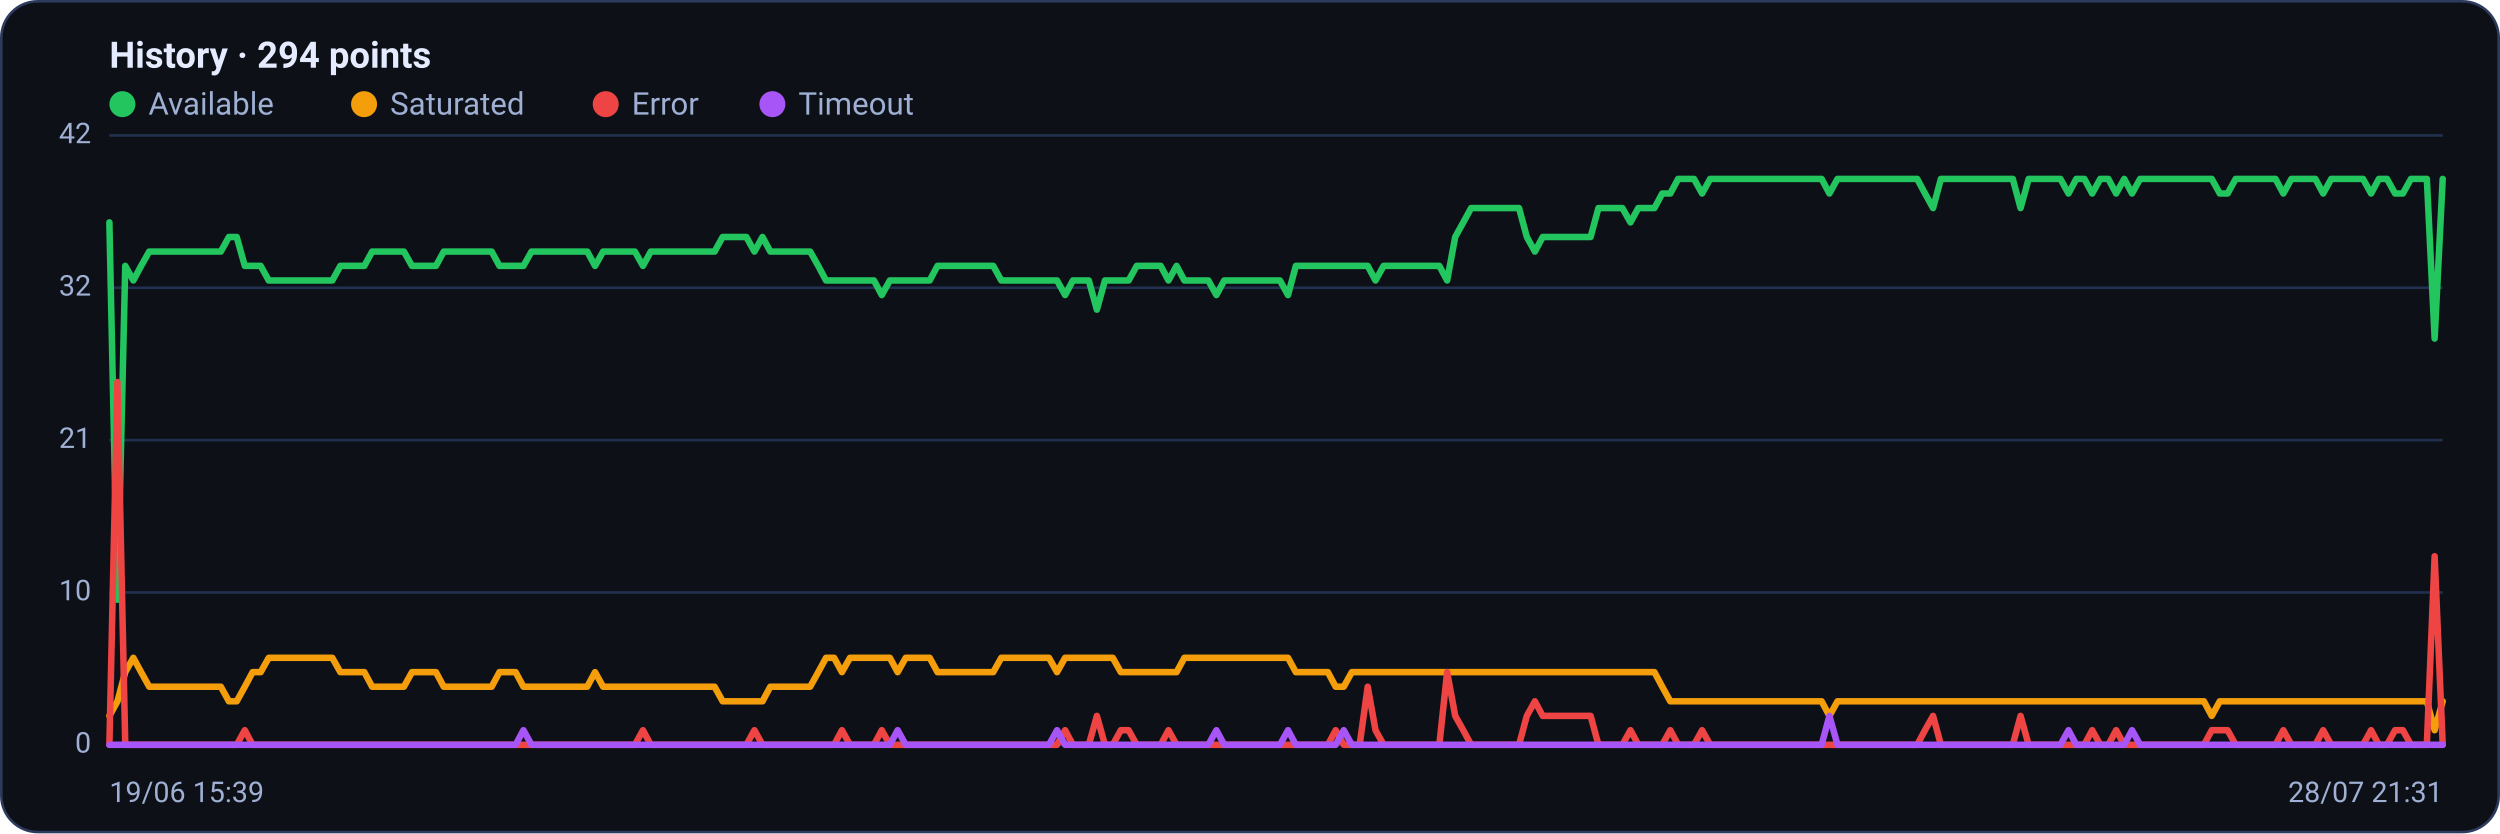
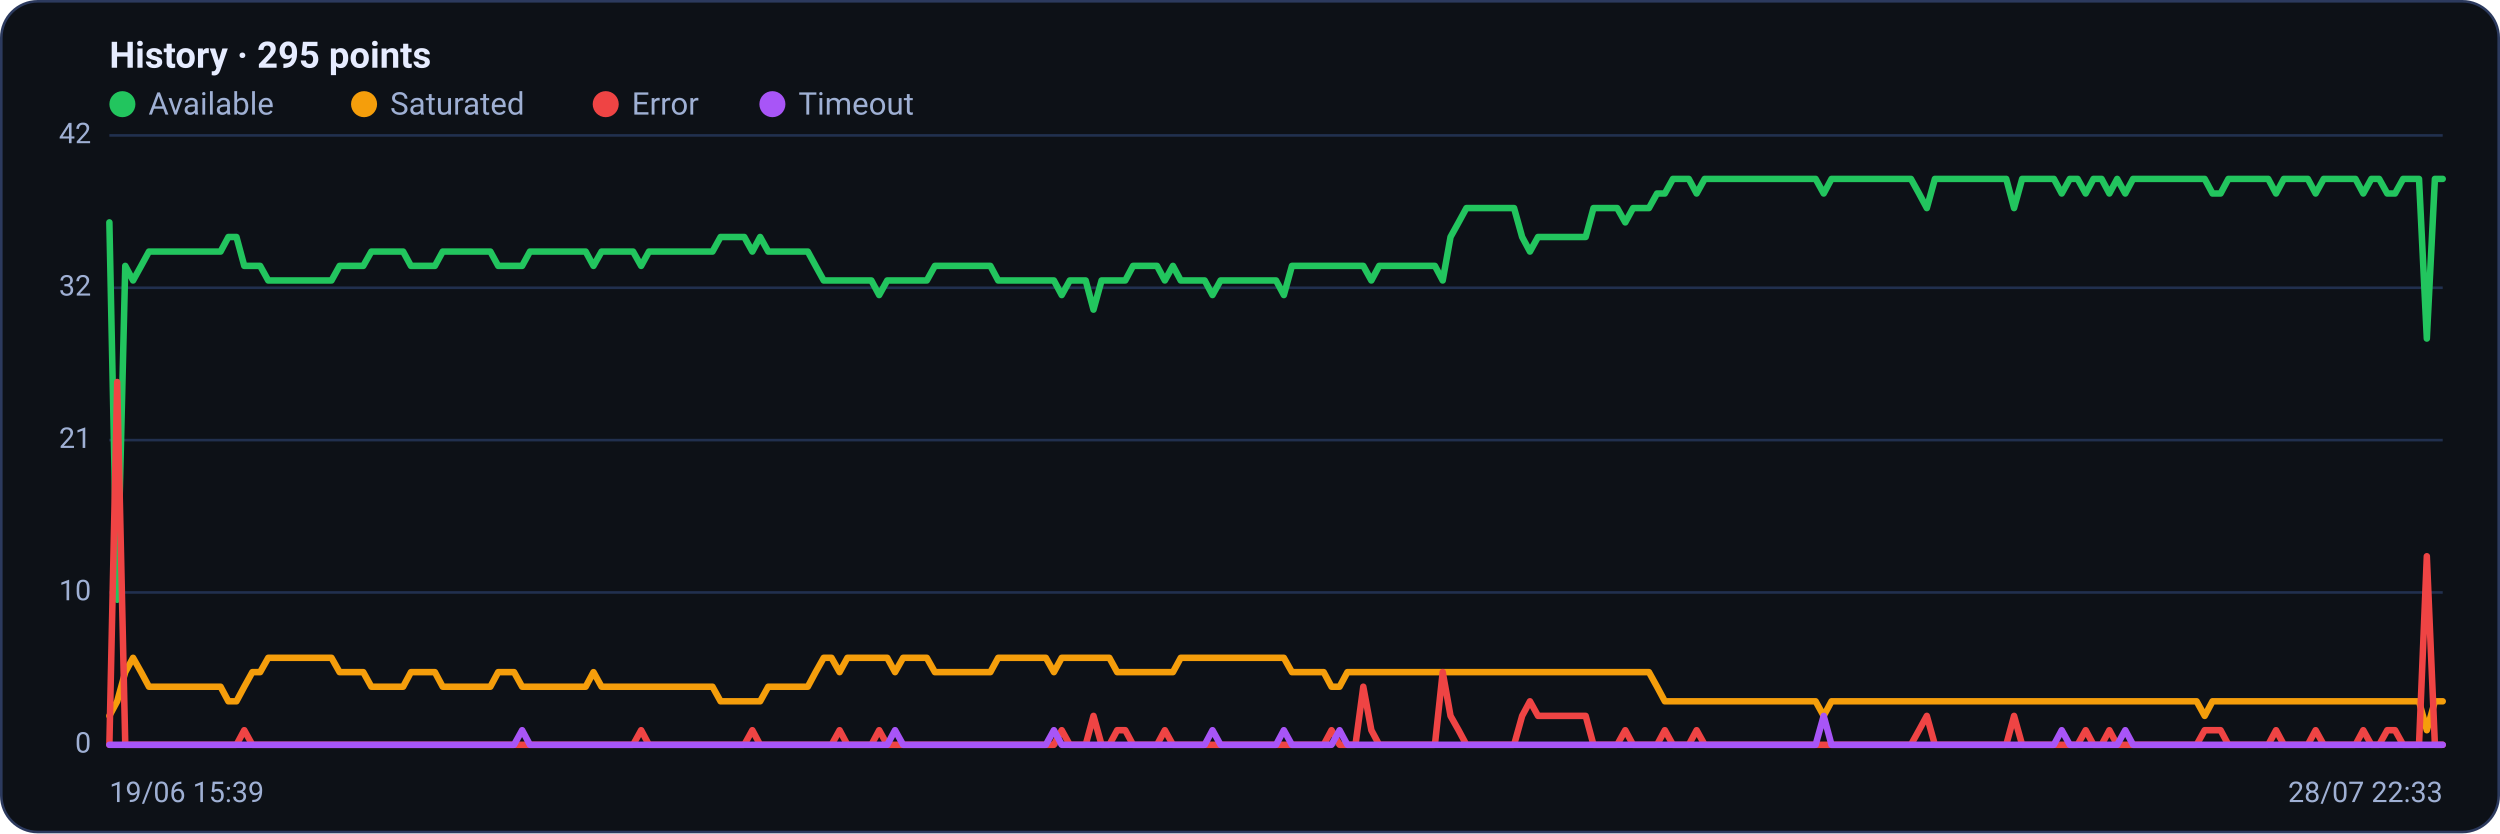
<svg xmlns="http://www.w3.org/2000/svg" viewBox="0 0 960 320" width="960" height="320" font-family="Segoe UI, system-ui, -apple-system, Roboto, Helvetica, Arial, sans-serif" role="img" aria-label="Availability history per region">
  <rect x="0.5" y="0.5" width="959" height="319" rx="14" fill="#0d1117" stroke="#2c3a5e" />
-   <text x="42" y="26" font-size="14" font-weight="600" fill="#e6ecff">History · 294 points</text>
+   <text x="42" y="26" font-size="14" font-weight="600" fill="#e6ecff">History · 295 points</text>
  <circle cx="47" cy="40" r="5" fill="#22c55e" />
  <text x="57" y="44" font-size="12" fill="#9fb0d4">Available</text>
  <circle cx="139.8" cy="40" r="5" fill="#f59e0b" />
  <text x="149.8" y="44" font-size="12" fill="#9fb0d4">Saturated</text>
  <circle cx="232.6" cy="40" r="5" fill="#ef4444" />
  <text x="242.6" y="44" font-size="12" fill="#9fb0d4">Error</text>
  <circle cx="296.6" cy="40" r="5" fill="#a855f7" />
  <text x="306.6" y="44" font-size="12" fill="#9fb0d4">Timeout</text>
  <line x1="42" y1="286.0" x2="938" y2="286.0" stroke="#21304f" stroke-width="1" />
  <text x="35" y="289.0" text-anchor="end" font-size="11" fill="#9fb0d4">0</text>
  <line x1="42" y1="227.5" x2="938" y2="227.5" stroke="#21304f" stroke-width="1" />
  <text x="35" y="230.5" text-anchor="end" font-size="11" fill="#9fb0d4">10</text>
  <line x1="42" y1="169.0" x2="938" y2="169.0" stroke="#21304f" stroke-width="1" />
  <text x="35" y="172.0" text-anchor="end" font-size="11" fill="#9fb0d4">21</text>
  <line x1="42" y1="110.5" x2="938" y2="110.5" stroke="#21304f" stroke-width="1" />
  <text x="35" y="113.5" text-anchor="end" font-size="11" fill="#9fb0d4">32</text>
  <line x1="42" y1="52.0" x2="938" y2="52.0" stroke="#21304f" stroke-width="1" />
  <text x="35" y="55.0" text-anchor="end" font-size="11" fill="#9fb0d4">42</text>
-   <polyline fill="none" stroke="#22c55e" stroke-width="2.5" stroke-linejoin="round" stroke-linecap="round" points="42.0,85.4 45.1,230.3 48.1,102.1 51.2,107.7 54.2,102.1 57.3,96.6 60.3,96.6 63.4,96.6 66.5,96.6 69.5,96.6 72.6,96.6 75.6,96.6 78.7,96.6 81.8,96.6 84.8,96.6 87.9,91.0 90.9,91.0 94.0,102.1 97.0,102.1 100.1,102.1 103.2,107.7 106.2,107.7 109.3,107.7 112.3,107.7 115.4,107.7 118.5,107.7 121.5,107.7 124.6,107.7 127.6,107.7 130.7,102.1 133.7,102.1 136.8,102.1 139.9,102.1 142.9,96.6 146.0,96.6 149.0,96.6 152.1,96.6 155.1,96.6 158.2,102.1 161.3,102.1 164.3,102.1 167.4,102.1 170.4,96.6 173.5,96.6 176.6,96.6 179.6,96.6 182.7,96.6 185.7,96.6 188.8,96.6 191.8,102.1 194.9,102.1 198.0,102.1 201.0,102.1 204.1,96.6 207.1,96.6 210.2,96.6 213.2,96.6 216.3,96.6 219.4,96.6 222.4,96.6 225.5,96.6 228.5,102.1 231.6,96.6 234.7,96.6 237.7,96.6 240.8,96.6 243.8,96.6 246.9,102.1 249.9,96.6 253.0,96.6 256.1,96.6 259.1,96.6 262.2,96.6 265.2,96.6 268.3,96.6 271.4,96.6 274.4,96.6 277.5,91.0 280.5,91.0 283.6,91.0 286.6,91.0 289.7,96.6 292.8,91.0 295.8,96.6 298.9,96.6 301.9,96.6 305.0,96.6 308.0,96.6 311.1,96.6 314.2,102.1 317.2,107.7 320.3,107.7 323.3,107.7 326.4,107.7 329.5,107.7 332.5,107.7 335.6,107.7 338.6,113.3 341.7,107.7 344.7,107.7 347.8,107.7 350.9,107.7 353.9,107.7 357.0,107.7 360.0,102.1 363.1,102.1 366.2,102.1 369.2,102.1 372.3,102.1 375.3,102.1 378.4,102.1 381.4,102.1 384.5,107.7 387.6,107.7 390.6,107.7 393.7,107.7 396.7,107.7 399.8,107.7 402.8,107.7 405.9,107.7 409.0,113.3 412.0,107.7 415.1,107.7 418.1,107.7 421.2,118.9 424.3,107.7 427.3,107.7 430.4,107.7 433.4,107.7 436.5,102.1 439.5,102.1 442.6,102.1 445.7,102.1 448.7,107.7 451.8,102.1 454.8,107.7 457.9,107.7 460.9,107.7 464.0,107.7 467.1,113.3 470.1,107.7 473.2,107.7 476.2,107.7 479.3,107.7 482.4,107.7 485.4,107.7 488.5,107.7 491.5,107.7 494.6,113.3 497.6,102.1 500.7,102.1 503.8,102.1 506.8,102.1 509.9,102.1 512.9,102.1 516.0,102.1 519.1,102.1 522.1,102.1 525.2,102.1 528.2,107.7 531.3,102.1 534.3,102.1 537.4,102.1 540.5,102.1 543.5,102.1 546.6,102.1 549.6,102.1 552.7,102.1 555.7,107.7 558.8,91.0 561.9,85.4 564.9,79.9 568.0,79.9 571.0,79.9 574.1,79.9 577.2,79.9 580.2,79.9 583.3,79.9 586.3,91.0 589.4,96.6 592.4,91.0 595.5,91.0 598.6,91.0 601.6,91.0 604.7,91.0 607.7,91.0 610.8,91.0 613.8,79.9 616.9,79.9 620.0,79.9 623.0,79.9 626.1,85.4 629.1,79.9 632.2,79.9 635.3,79.9 638.3,74.3 641.4,74.3 644.4,68.7 647.5,68.7 650.5,68.7 653.6,74.3 656.7,68.7 659.7,68.7 662.8,68.7 665.8,68.7 668.9,68.7 672.0,68.7 675.0,68.7 678.1,68.7 681.1,68.7 684.2,68.7 687.2,68.7 690.3,68.7 693.4,68.7 696.4,68.7 699.5,68.7 702.5,74.3 705.6,68.7 708.6,68.7 711.7,68.7 714.8,68.7 717.8,68.7 720.9,68.7 723.9,68.7 727.0,68.7 730.1,68.7 733.1,68.7 736.2,68.7 739.2,74.3 742.3,79.9 745.3,68.7 748.4,68.7 751.5,68.7 754.5,68.7 757.6,68.7 760.6,68.7 763.7,68.7 766.8,68.7 769.8,68.7 772.9,68.7 775.9,79.9 779.0,68.7 782.0,68.7 785.1,68.7 788.2,68.7 791.2,68.7 794.3,74.3 797.3,68.7 800.4,68.7 803.4,74.3 806.5,68.7 809.6,68.7 812.6,74.3 815.7,68.7 818.7,74.3 821.8,68.7 824.9,68.7 827.9,68.7 831.0,68.7 834.0,68.7 837.1,68.7 840.1,68.7 843.2,68.7 846.3,68.7 849.3,68.7 852.4,74.3 855.4,74.3 858.5,68.7 861.5,68.7 864.6,68.7 867.7,68.7 870.7,68.7 873.8,68.7 876.8,74.3 879.9,68.7 883.0,68.7 886.0,68.7 889.1,68.7 892.1,74.3 895.2,68.7 898.2,68.7 901.3,68.7 904.4,68.7 907.4,68.7 910.5,74.3 913.5,68.7 916.6,68.7 919.7,74.3 922.7,74.3 925.8,68.7 928.8,68.7 931.9,68.7 934.9,130.0 938.0,68.7" />
-   <polyline fill="none" stroke="#f59e0b" stroke-width="2.5" stroke-linejoin="round" stroke-linecap="round" points="42.0,274.9 45.1,269.3 48.1,258.1 51.2,252.6 54.2,258.1 57.3,263.7 60.3,263.7 63.4,263.7 66.5,263.7 69.5,263.7 72.6,263.7 75.6,263.7 78.7,263.7 81.8,263.7 84.8,263.7 87.9,269.3 90.9,269.3 94.0,263.7 97.0,258.1 100.1,258.1 103.2,252.6 106.2,252.6 109.3,252.6 112.3,252.6 115.4,252.6 118.5,252.6 121.5,252.6 124.6,252.6 127.6,252.6 130.7,258.1 133.7,258.1 136.8,258.1 139.9,258.1 142.9,263.7 146.0,263.7 149.0,263.7 152.1,263.7 155.1,263.7 158.2,258.1 161.3,258.1 164.3,258.1 167.4,258.1 170.4,263.7 173.5,263.7 176.6,263.7 179.6,263.7 182.7,263.7 185.7,263.7 188.8,263.7 191.8,258.1 194.9,258.1 198.0,258.1 201.0,263.7 204.1,263.7 207.1,263.7 210.2,263.7 213.2,263.7 216.3,263.7 219.4,263.7 222.4,263.7 225.5,263.7 228.5,258.1 231.6,263.7 234.7,263.7 237.7,263.7 240.8,263.7 243.8,263.7 246.9,263.7 249.9,263.7 253.0,263.7 256.1,263.7 259.1,263.7 262.2,263.7 265.2,263.7 268.3,263.7 271.4,263.7 274.4,263.7 277.5,269.3 280.5,269.3 283.6,269.3 286.6,269.3 289.7,269.3 292.8,269.3 295.8,263.7 298.9,263.7 301.9,263.7 305.0,263.7 308.0,263.7 311.1,263.7 314.2,258.1 317.2,252.6 320.3,252.6 323.3,258.1 326.4,252.6 329.5,252.6 332.5,252.6 335.6,252.6 338.6,252.6 341.7,252.6 344.7,258.1 347.8,252.6 350.9,252.6 353.9,252.6 357.0,252.6 360.0,258.1 363.1,258.1 366.2,258.1 369.2,258.1 372.3,258.1 375.3,258.1 378.4,258.1 381.4,258.1 384.5,252.6 387.6,252.6 390.6,252.6 393.7,252.6 396.7,252.6 399.8,252.6 402.8,252.6 405.9,258.1 409.0,252.6 412.0,252.6 415.1,252.6 418.1,252.6 421.2,252.6 424.3,252.6 427.3,252.6 430.4,258.1 433.4,258.1 436.5,258.1 439.5,258.1 442.6,258.1 445.7,258.1 448.7,258.1 451.8,258.1 454.8,252.6 457.9,252.6 460.9,252.6 464.0,252.6 467.1,252.6 470.1,252.6 473.2,252.6 476.2,252.6 479.3,252.6 482.4,252.6 485.4,252.6 488.5,252.6 491.5,252.6 494.6,252.6 497.6,258.1 500.7,258.1 503.8,258.1 506.8,258.1 509.9,258.1 512.9,263.7 516.0,263.7 519.1,258.1 522.1,258.1 525.2,258.1 528.2,258.1 531.3,258.1 534.3,258.1 537.4,258.1 540.5,258.1 543.5,258.1 546.6,258.1 549.6,258.1 552.7,258.1 555.7,258.1 558.8,258.1 561.9,258.1 564.9,258.1 568.0,258.1 571.0,258.1 574.1,258.1 577.2,258.1 580.2,258.1 583.3,258.1 586.3,258.1 589.4,258.1 592.4,258.1 595.5,258.1 598.6,258.1 601.6,258.1 604.7,258.1 607.7,258.1 610.8,258.1 613.8,258.1 616.9,258.1 620.0,258.1 623.0,258.1 626.1,258.1 629.1,258.1 632.2,258.1 635.3,258.1 638.3,263.7 641.4,269.3 644.4,269.3 647.5,269.3 650.5,269.3 653.6,269.3 656.7,269.3 659.7,269.3 662.8,269.3 665.8,269.3 668.9,269.3 672.0,269.3 675.0,269.3 678.1,269.3 681.1,269.3 684.2,269.3 687.2,269.3 690.3,269.3 693.4,269.3 696.4,269.3 699.5,269.3 702.5,274.9 705.6,269.3 708.6,269.3 711.7,269.3 714.8,269.3 717.8,269.3 720.9,269.3 723.9,269.3 727.0,269.3 730.1,269.3 733.1,269.3 736.2,269.3 739.2,269.3 742.3,269.3 745.3,269.3 748.4,269.3 751.5,269.3 754.5,269.3 757.6,269.3 760.6,269.3 763.7,269.3 766.8,269.3 769.8,269.3 772.9,269.3 775.9,269.3 779.0,269.3 782.0,269.3 785.1,269.3 788.2,269.3 791.2,269.3 794.3,269.3 797.3,269.3 800.4,269.3 803.4,269.3 806.5,269.3 809.6,269.3 812.6,269.3 815.7,269.3 818.7,269.3 821.8,269.3 824.9,269.3 827.9,269.3 831.0,269.3 834.0,269.3 837.1,269.3 840.1,269.3 843.2,269.3 846.3,269.3 849.3,274.9 852.4,269.3 855.4,269.3 858.5,269.3 861.5,269.3 864.6,269.3 867.7,269.3 870.7,269.3 873.8,269.3 876.8,269.3 879.9,269.3 883.0,269.3 886.0,269.3 889.1,269.3 892.1,269.3 895.2,269.3 898.2,269.3 901.3,269.3 904.4,269.3 907.4,269.3 910.5,269.3 913.5,269.3 916.6,269.3 919.7,269.3 922.7,269.3 925.8,269.3 928.8,269.3 931.9,269.3 934.9,280.4 938.0,269.3" />
-   <polyline fill="none" stroke="#ef4444" stroke-width="2.5" stroke-linejoin="round" stroke-linecap="round" points="42.0,286.0 45.1,146.7 48.1,286.0 51.2,286.0 54.2,286.0 57.3,286.0 60.3,286.0 63.4,286.0 66.5,286.0 69.5,286.0 72.6,286.0 75.6,286.0 78.7,286.0 81.8,286.0 84.8,286.0 87.9,286.0 90.9,286.0 94.0,280.4 97.0,286.0 100.1,286.0 103.2,286.0 106.2,286.0 109.3,286.0 112.3,286.0 115.4,286.0 118.5,286.0 121.5,286.0 124.6,286.0 127.6,286.0 130.7,286.0 133.7,286.0 136.8,286.0 139.9,286.0 142.9,286.0 146.0,286.0 149.0,286.0 152.1,286.0 155.1,286.0 158.2,286.0 161.3,286.0 164.3,286.0 167.4,286.0 170.4,286.0 173.5,286.0 176.6,286.0 179.6,286.0 182.7,286.0 185.7,286.0 188.8,286.0 191.8,286.0 194.9,286.0 198.0,286.0 201.0,286.0 204.1,286.0 207.1,286.0 210.2,286.0 213.2,286.0 216.3,286.0 219.4,286.0 222.4,286.0 225.5,286.0 228.5,286.0 231.6,286.0 234.7,286.0 237.7,286.0 240.8,286.0 243.8,286.0 246.9,280.4 249.9,286.0 253.0,286.0 256.1,286.0 259.1,286.0 262.2,286.0 265.2,286.0 268.3,286.0 271.4,286.0 274.4,286.0 277.5,286.0 280.5,286.0 283.6,286.0 286.6,286.0 289.7,280.4 292.8,286.0 295.8,286.0 298.9,286.0 301.9,286.0 305.0,286.0 308.0,286.0 311.1,286.0 314.2,286.0 317.2,286.0 320.3,286.0 323.3,280.4 326.4,286.0 329.5,286.0 332.5,286.0 335.6,286.0 338.6,280.4 341.7,286.0 344.7,286.0 347.8,286.0 350.9,286.0 353.9,286.0 357.0,286.0 360.0,286.0 363.1,286.0 366.2,286.0 369.2,286.0 372.3,286.0 375.3,286.0 378.4,286.0 381.4,286.0 384.5,286.0 387.6,286.0 390.6,286.0 393.7,286.0 396.7,286.0 399.8,286.0 402.8,286.0 405.9,286.0 409.0,280.4 412.0,286.0 415.1,286.0 418.1,286.0 421.2,274.9 424.3,286.0 427.3,286.0 430.4,280.4 433.4,280.4 436.5,286.0 439.5,286.0 442.6,286.0 445.7,286.0 448.7,280.4 451.8,286.0 454.8,286.0 457.9,286.0 460.9,286.0 464.0,286.0 467.1,286.0 470.1,286.0 473.2,286.0 476.2,286.0 479.3,286.0 482.4,286.0 485.4,286.0 488.5,286.0 491.5,286.0 494.6,286.0 497.6,286.0 500.7,286.0 503.8,286.0 506.8,286.0 509.9,286.0 512.9,280.4 516.0,286.0 519.1,286.0 522.1,286.0 525.2,263.7 528.2,280.4 531.3,286.0 534.3,286.0 537.4,286.0 540.5,286.0 543.5,286.0 546.6,286.0 549.6,286.0 552.7,286.0 555.7,258.1 558.8,274.9 561.9,280.4 564.9,286.0 568.0,286.0 571.0,286.0 574.1,286.0 577.2,286.0 580.2,286.0 583.3,286.0 586.3,274.9 589.4,269.3 592.4,274.9 595.5,274.9 598.6,274.9 601.6,274.9 604.7,274.9 607.7,274.9 610.8,274.9 613.8,286.0 616.9,286.0 620.0,286.0 623.0,286.0 626.1,280.4 629.1,286.0 632.2,286.0 635.3,286.0 638.3,286.0 641.4,280.4 644.4,286.0 647.5,286.0 650.5,286.0 653.6,280.4 656.7,286.0 659.7,286.0 662.8,286.0 665.8,286.0 668.9,286.0 672.0,286.0 675.0,286.0 678.1,286.0 681.1,286.0 684.2,286.0 687.2,286.0 690.3,286.0 693.4,286.0 696.4,286.0 699.5,286.0 702.5,286.0 705.6,286.0 708.6,286.0 711.7,286.0 714.8,286.0 717.8,286.0 720.9,286.0 723.9,286.0 727.0,286.0 730.1,286.0 733.1,286.0 736.2,286.0 739.2,280.4 742.3,274.9 745.3,286.0 748.4,286.0 751.5,286.0 754.5,286.0 757.6,286.0 760.6,286.0 763.7,286.0 766.8,286.0 769.8,286.0 772.9,286.0 775.9,274.9 779.0,286.0 782.0,286.0 785.1,286.0 788.2,286.0 791.2,286.0 794.3,286.0 797.3,286.0 800.4,286.0 803.4,280.4 806.5,286.0 809.6,286.0 812.6,280.4 815.7,286.0 818.7,286.0 821.8,286.0 824.9,286.0 827.9,286.0 831.0,286.0 834.0,286.0 837.1,286.0 840.1,286.0 843.2,286.0 846.3,286.0 849.3,280.4 852.4,280.4 855.4,280.4 858.5,286.0 861.5,286.0 864.6,286.0 867.7,286.0 870.7,286.0 873.8,286.0 876.8,280.4 879.9,286.0 883.0,286.0 886.0,286.0 889.1,286.0 892.1,280.4 895.2,286.0 898.2,286.0 901.3,286.0 904.4,286.0 907.4,286.0 910.5,280.4 913.5,286.0 916.6,286.0 919.7,280.4 922.7,280.4 925.8,286.0 928.8,286.0 931.9,286.0 934.9,213.6 938.0,286.0" />
-   <polyline fill="none" stroke="#a855f7" stroke-width="2.5" stroke-linejoin="round" stroke-linecap="round" points="42.0,286.0 45.1,286.0 48.1,286.0 51.2,286.0 54.2,286.0 57.3,286.0 60.3,286.0 63.4,286.0 66.5,286.0 69.5,286.0 72.6,286.0 75.6,286.0 78.7,286.0 81.8,286.0 84.8,286.0 87.9,286.0 90.9,286.0 94.0,286.0 97.0,286.0 100.1,286.0 103.2,286.0 106.2,286.0 109.3,286.0 112.3,286.0 115.4,286.0 118.5,286.0 121.5,286.0 124.6,286.0 127.6,286.0 130.7,286.0 133.7,286.0 136.8,286.0 139.9,286.0 142.9,286.0 146.0,286.0 149.0,286.0 152.1,286.0 155.1,286.0 158.2,286.0 161.3,286.0 164.3,286.0 167.4,286.0 170.4,286.0 173.5,286.0 176.6,286.0 179.6,286.0 182.7,286.0 185.7,286.0 188.8,286.0 191.8,286.0 194.9,286.0 198.0,286.0 201.0,280.4 204.1,286.0 207.1,286.0 210.2,286.0 213.2,286.0 216.3,286.0 219.4,286.0 222.4,286.0 225.5,286.0 228.5,286.0 231.6,286.0 234.7,286.0 237.7,286.0 240.8,286.0 243.8,286.0 246.9,286.0 249.9,286.0 253.0,286.0 256.1,286.0 259.1,286.0 262.2,286.0 265.2,286.0 268.3,286.0 271.4,286.0 274.4,286.0 277.5,286.0 280.5,286.0 283.6,286.0 286.6,286.0 289.7,286.0 292.8,286.0 295.8,286.0 298.9,286.0 301.9,286.0 305.0,286.0 308.0,286.0 311.1,286.0 314.2,286.0 317.2,286.0 320.3,286.0 323.3,286.0 326.4,286.0 329.5,286.0 332.5,286.0 335.6,286.0 338.6,286.0 341.7,286.0 344.7,280.4 347.8,286.0 350.9,286.0 353.9,286.0 357.0,286.0 360.0,286.0 363.1,286.0 366.2,286.0 369.2,286.0 372.3,286.0 375.3,286.0 378.4,286.0 381.4,286.0 384.5,286.0 387.6,286.0 390.6,286.0 393.7,286.0 396.7,286.0 399.8,286.0 402.8,286.0 405.9,280.4 409.0,286.0 412.0,286.0 415.1,286.0 418.1,286.0 421.2,286.0 424.3,286.0 427.3,286.0 430.4,286.0 433.4,286.0 436.5,286.0 439.5,286.0 442.6,286.0 445.7,286.0 448.7,286.0 451.8,286.0 454.8,286.0 457.9,286.0 460.9,286.0 464.0,286.0 467.1,280.4 470.1,286.0 473.2,286.0 476.2,286.0 479.3,286.0 482.4,286.0 485.4,286.0 488.5,286.0 491.5,286.0 494.6,280.4 497.6,286.0 500.7,286.0 503.8,286.0 506.8,286.0 509.9,286.0 512.9,286.0 516.0,280.4 519.1,286.0 522.1,286.0 525.2,286.0 528.2,286.0 531.3,286.0 534.3,286.0 537.4,286.0 540.5,286.0 543.5,286.0 546.6,286.0 549.6,286.0 552.7,286.0 555.7,286.0 558.8,286.0 561.9,286.0 564.9,286.0 568.0,286.0 571.0,286.0 574.1,286.0 577.2,286.0 580.2,286.0 583.3,286.0 586.3,286.0 589.4,286.0 592.4,286.0 595.5,286.0 598.6,286.0 601.6,286.0 604.7,286.0 607.7,286.0 610.8,286.0 613.8,286.0 616.9,286.0 620.0,286.0 623.0,286.0 626.1,286.0 629.1,286.0 632.2,286.0 635.3,286.0 638.3,286.0 641.4,286.0 644.4,286.0 647.5,286.0 650.5,286.0 653.6,286.0 656.7,286.0 659.7,286.0 662.8,286.0 665.8,286.0 668.9,286.0 672.0,286.0 675.0,286.0 678.1,286.0 681.1,286.0 684.2,286.0 687.2,286.0 690.3,286.0 693.4,286.0 696.4,286.0 699.5,286.0 702.5,274.9 705.6,286.0 708.6,286.0 711.7,286.0 714.8,286.0 717.8,286.0 720.9,286.0 723.9,286.0 727.0,286.0 730.1,286.0 733.1,286.0 736.2,286.0 739.2,286.0 742.3,286.0 745.3,286.0 748.4,286.0 751.5,286.0 754.5,286.0 757.6,286.0 760.6,286.0 763.7,286.0 766.8,286.0 769.8,286.0 772.9,286.0 775.9,286.0 779.0,286.0 782.0,286.0 785.1,286.0 788.2,286.0 791.2,286.0 794.3,280.4 797.3,286.0 800.4,286.0 803.4,286.0 806.5,286.0 809.6,286.0 812.6,286.0 815.7,286.0 818.7,280.4 821.8,286.0 824.9,286.0 827.9,286.0 831.0,286.0 834.0,286.0 837.1,286.0 840.1,286.0 843.2,286.0 846.3,286.0 849.3,286.0 852.4,286.0 855.4,286.0 858.5,286.0 861.5,286.0 864.6,286.0 867.7,286.0 870.7,286.0 873.8,286.0 876.8,286.0 879.9,286.0 883.0,286.0 886.0,286.0 889.1,286.0 892.1,286.0 895.2,286.0 898.2,286.0 901.3,286.0 904.4,286.0 907.4,286.0 910.5,286.0 913.5,286.0 916.6,286.0 919.7,286.0 922.7,286.0 925.8,286.0 928.8,286.0 931.9,286.0 934.9,286.0 938.0,286.0" />
+   <polyline fill="none" stroke="#22c55e" stroke-width="2.5" stroke-linejoin="round" stroke-linecap="round" points="42.0,85.4 45.0,230.3 48.1,102.1 51.1,107.7 54.2,102.1 57.2,96.6 60.3,96.6 63.3,96.6 66.4,96.6 69.4,96.6 72.5,96.6 75.5,96.6 78.6,96.6 81.6,96.6 84.7,96.6 87.7,91.0 90.8,91.0 93.8,102.1 96.9,102.1 99.9,102.1 103.0,107.7 106.0,107.7 109.0,107.7 112.1,107.7 115.1,107.7 118.2,107.7 121.2,107.7 124.3,107.7 127.3,107.7 130.4,102.1 133.4,102.1 136.5,102.1 139.5,102.1 142.6,96.6 145.6,96.6 148.7,96.6 151.7,96.6 154.8,96.6 157.8,102.1 160.9,102.1 163.9,102.1 167.0,102.1 170.0,96.6 173.0,96.6 176.1,96.6 179.1,96.6 182.2,96.6 185.2,96.6 188.3,96.6 191.3,102.1 194.4,102.1 197.4,102.1 200.5,102.1 203.5,96.6 206.6,96.6 209.6,96.6 212.7,96.6 215.7,96.6 218.8,96.6 221.8,96.6 224.9,96.6 227.9,102.1 231.0,96.6 234.0,96.6 237.0,96.6 240.1,96.6 243.1,96.6 246.2,102.1 249.2,96.6 252.3,96.6 255.3,96.6 258.4,96.6 261.4,96.6 264.5,96.6 267.5,96.6 270.6,96.6 273.6,96.6 276.7,91.0 279.7,91.0 282.8,91.0 285.8,91.0 288.9,96.6 291.9,91.0 295.0,96.6 298.0,96.6 301.0,96.6 304.1,96.6 307.1,96.6 310.2,96.6 313.2,102.1 316.3,107.7 319.3,107.7 322.4,107.7 325.4,107.7 328.5,107.7 331.5,107.7 334.6,107.7 337.6,113.3 340.7,107.7 343.7,107.7 346.8,107.7 349.8,107.7 352.9,107.7 355.9,107.7 359.0,102.1 362.0,102.1 365.0,102.1 368.1,102.1 371.1,102.1 374.2,102.1 377.2,102.1 380.3,102.1 383.3,107.7 386.4,107.7 389.4,107.7 392.5,107.7 395.5,107.7 398.6,107.7 401.6,107.7 404.7,107.7 407.7,113.3 410.8,107.7 413.8,107.7 416.9,107.7 419.9,118.9 423.0,107.7 426.0,107.7 429.0,107.7 432.1,107.7 435.1,102.1 438.2,102.1 441.2,102.1 444.3,102.1 447.3,107.7 450.4,102.1 453.4,107.7 456.5,107.7 459.5,107.7 462.6,107.7 465.6,113.3 468.7,107.7 471.7,107.7 474.8,107.7 477.8,107.7 480.9,107.7 483.9,107.7 487.0,107.7 490.0,107.7 493.0,113.3 496.1,102.1 499.1,102.1 502.2,102.1 505.2,102.1 508.3,102.1 511.3,102.1 514.4,102.1 517.4,102.1 520.5,102.1 523.5,102.1 526.6,107.7 529.6,102.1 532.7,102.1 535.7,102.1 538.8,102.1 541.8,102.1 544.9,102.1 547.9,102.1 551.0,102.1 554.0,107.7 557.0,91.0 560.1,85.4 563.1,79.9 566.2,79.9 569.2,79.9 572.3,79.9 575.3,79.9 578.4,79.9 581.4,79.9 584.5,91.0 587.5,96.6 590.6,91.0 593.6,91.0 596.7,91.0 599.7,91.0 602.8,91.0 605.8,91.0 608.9,91.0 611.9,79.9 615.0,79.9 618.0,79.9 621.0,79.9 624.1,85.4 627.1,79.9 630.2,79.9 633.2,79.9 636.3,74.3 639.3,74.3 642.4,68.7 645.4,68.7 648.5,68.7 651.5,74.3 654.6,68.7 657.6,68.7 660.7,68.7 663.7,68.7 666.8,68.7 669.8,68.7 672.9,68.7 675.9,68.7 679.0,68.7 682.0,68.7 685.0,68.7 688.1,68.7 691.1,68.7 694.2,68.7 697.2,68.7 700.3,74.3 703.3,68.7 706.4,68.7 709.4,68.7 712.5,68.7 715.5,68.7 718.6,68.7 721.6,68.7 724.7,68.7 727.7,68.7 730.8,68.7 733.8,68.7 736.9,74.3 739.9,79.9 743.0,68.7 746.0,68.7 749.0,68.7 752.1,68.7 755.1,68.7 758.2,68.7 761.2,68.7 764.3,68.7 767.3,68.7 770.4,68.7 773.4,79.9 776.5,68.7 779.5,68.7 782.6,68.7 785.6,68.7 788.7,68.7 791.7,74.3 794.8,68.7 797.8,68.7 800.9,74.3 803.9,68.7 807.0,68.7 810.0,74.3 813.0,68.7 816.1,74.3 819.1,68.7 822.2,68.7 825.2,68.7 828.3,68.7 831.3,68.7 834.4,68.7 837.4,68.7 840.5,68.7 843.5,68.7 846.6,68.7 849.6,74.3 852.7,74.3 855.7,68.7 858.8,68.7 861.8,68.7 864.9,68.7 867.9,68.7 871.0,68.7 874.0,74.3 877.0,68.7 880.1,68.7 883.1,68.7 886.2,68.7 889.2,74.3 892.3,68.7 895.3,68.7 898.4,68.7 901.4,68.7 904.5,68.7 907.5,74.3 910.6,68.7 913.6,68.7 916.7,74.3 919.7,74.3 922.8,68.7 925.8,68.7 928.9,68.7 931.9,130.0 935.0,68.7 938.0,68.7" />
+   <polyline fill="none" stroke="#f59e0b" stroke-width="2.5" stroke-linejoin="round" stroke-linecap="round" points="42.0,274.9 45.0,269.3 48.1,258.1 51.1,252.6 54.2,258.1 57.2,263.7 60.3,263.7 63.3,263.7 66.4,263.7 69.4,263.7 72.5,263.7 75.5,263.7 78.6,263.7 81.6,263.7 84.7,263.7 87.7,269.3 90.8,269.3 93.8,263.7 96.9,258.1 99.9,258.1 103.0,252.6 106.0,252.6 109.0,252.6 112.1,252.6 115.1,252.6 118.2,252.6 121.2,252.6 124.3,252.6 127.3,252.6 130.4,258.1 133.4,258.1 136.5,258.1 139.5,258.1 142.6,263.7 145.6,263.7 148.7,263.7 151.7,263.7 154.8,263.7 157.8,258.1 160.9,258.1 163.9,258.1 167.0,258.1 170.0,263.7 173.0,263.7 176.1,263.7 179.1,263.7 182.2,263.7 185.2,263.7 188.3,263.7 191.3,258.1 194.4,258.1 197.4,258.1 200.5,263.7 203.5,263.7 206.6,263.7 209.6,263.7 212.7,263.7 215.7,263.7 218.8,263.7 221.8,263.7 224.9,263.7 227.9,258.1 231.0,263.7 234.0,263.7 237.0,263.7 240.1,263.7 243.1,263.7 246.2,263.7 249.2,263.7 252.3,263.7 255.3,263.7 258.4,263.7 261.4,263.7 264.5,263.7 267.5,263.7 270.6,263.7 273.6,263.7 276.7,269.3 279.7,269.3 282.8,269.3 285.8,269.3 288.9,269.3 291.9,269.3 295.0,263.7 298.0,263.7 301.0,263.7 304.1,263.7 307.1,263.7 310.2,263.7 313.2,258.1 316.3,252.6 319.3,252.6 322.4,258.1 325.4,252.6 328.5,252.6 331.5,252.6 334.6,252.6 337.6,252.6 340.7,252.6 343.7,258.1 346.8,252.6 349.8,252.6 352.9,252.6 355.9,252.6 359.0,258.1 362.0,258.1 365.0,258.1 368.1,258.1 371.1,258.1 374.2,258.1 377.2,258.1 380.3,258.1 383.3,252.6 386.4,252.6 389.4,252.6 392.5,252.6 395.5,252.6 398.6,252.6 401.6,252.6 404.7,258.1 407.7,252.6 410.8,252.6 413.8,252.6 416.9,252.6 419.9,252.6 423.0,252.6 426.0,252.6 429.0,258.1 432.1,258.1 435.1,258.1 438.2,258.1 441.2,258.1 444.3,258.1 447.3,258.1 450.4,258.1 453.4,252.6 456.5,252.6 459.5,252.6 462.6,252.6 465.6,252.6 468.7,252.6 471.7,252.6 474.8,252.6 477.8,252.6 480.9,252.6 483.9,252.6 487.0,252.6 490.0,252.6 493.0,252.6 496.1,258.1 499.1,258.1 502.2,258.1 505.2,258.1 508.3,258.1 511.3,263.7 514.4,263.7 517.4,258.1 520.5,258.1 523.5,258.1 526.6,258.1 529.6,258.1 532.7,258.1 535.7,258.1 538.8,258.1 541.8,258.1 544.9,258.1 547.9,258.1 551.0,258.1 554.0,258.1 557.0,258.1 560.1,258.1 563.1,258.1 566.2,258.1 569.2,258.1 572.3,258.1 575.3,258.1 578.4,258.1 581.4,258.1 584.5,258.1 587.5,258.1 590.6,258.1 593.6,258.1 596.7,258.1 599.7,258.1 602.8,258.1 605.8,258.1 608.9,258.1 611.9,258.1 615.0,258.1 618.0,258.1 621.0,258.1 624.1,258.1 627.1,258.1 630.2,258.1 633.2,258.1 636.3,263.7 639.3,269.3 642.4,269.3 645.4,269.3 648.5,269.3 651.5,269.3 654.6,269.3 657.6,269.3 660.7,269.3 663.7,269.3 666.8,269.3 669.8,269.3 672.9,269.3 675.9,269.3 679.0,269.3 682.0,269.3 685.0,269.3 688.1,269.3 691.1,269.3 694.2,269.3 697.2,269.3 700.3,274.9 703.3,269.3 706.4,269.3 709.4,269.3 712.5,269.3 715.5,269.3 718.6,269.3 721.6,269.3 724.7,269.3 727.7,269.3 730.8,269.3 733.8,269.3 736.9,269.3 739.9,269.3 743.0,269.3 746.0,269.3 749.0,269.3 752.1,269.3 755.1,269.3 758.2,269.3 761.2,269.3 764.3,269.3 767.3,269.3 770.4,269.3 773.4,269.3 776.5,269.3 779.5,269.3 782.6,269.3 785.6,269.3 788.7,269.3 791.7,269.3 794.8,269.3 797.8,269.3 800.9,269.3 803.9,269.3 807.0,269.3 810.0,269.3 813.0,269.3 816.1,269.3 819.1,269.3 822.2,269.3 825.2,269.3 828.3,269.3 831.3,269.3 834.4,269.3 837.4,269.3 840.5,269.3 843.5,269.3 846.6,274.9 849.6,269.3 852.7,269.3 855.7,269.3 858.8,269.3 861.8,269.3 864.9,269.3 867.9,269.3 871.0,269.3 874.0,269.3 877.0,269.3 880.1,269.3 883.1,269.3 886.2,269.3 889.2,269.3 892.3,269.3 895.3,269.3 898.4,269.3 901.4,269.3 904.5,269.3 907.5,269.3 910.6,269.3 913.6,269.3 916.7,269.3 919.7,269.3 922.8,269.3 925.8,269.3 928.9,269.3 931.9,280.4 935.0,269.3 938.0,269.3" />
+   <polyline fill="none" stroke="#ef4444" stroke-width="2.5" stroke-linejoin="round" stroke-linecap="round" points="42.0,286.0 45.0,146.7 48.1,286.0 51.1,286.0 54.2,286.0 57.2,286.0 60.3,286.0 63.3,286.0 66.4,286.0 69.4,286.0 72.5,286.0 75.5,286.0 78.6,286.0 81.6,286.0 84.7,286.0 87.7,286.0 90.8,286.0 93.8,280.4 96.9,286.0 99.9,286.0 103.0,286.0 106.0,286.0 109.0,286.0 112.1,286.0 115.1,286.0 118.2,286.0 121.2,286.0 124.3,286.0 127.3,286.0 130.4,286.0 133.4,286.0 136.5,286.0 139.5,286.0 142.6,286.0 145.6,286.0 148.7,286.0 151.7,286.0 154.8,286.0 157.8,286.0 160.9,286.0 163.9,286.0 167.0,286.0 170.0,286.0 173.0,286.0 176.1,286.0 179.1,286.0 182.2,286.0 185.2,286.0 188.3,286.0 191.3,286.0 194.4,286.0 197.4,286.0 200.5,286.0 203.5,286.0 206.6,286.0 209.6,286.0 212.7,286.0 215.7,286.0 218.8,286.0 221.8,286.0 224.9,286.0 227.9,286.0 231.0,286.0 234.0,286.0 237.0,286.0 240.1,286.0 243.1,286.0 246.2,280.4 249.2,286.0 252.3,286.0 255.3,286.0 258.4,286.0 261.4,286.0 264.5,286.0 267.5,286.0 270.6,286.0 273.6,286.0 276.7,286.0 279.7,286.0 282.8,286.0 285.8,286.0 288.9,280.4 291.9,286.0 295.0,286.0 298.0,286.0 301.0,286.0 304.1,286.0 307.1,286.0 310.2,286.0 313.2,286.0 316.3,286.0 319.3,286.0 322.4,280.4 325.4,286.0 328.5,286.0 331.5,286.0 334.6,286.0 337.6,280.4 340.7,286.0 343.7,286.0 346.8,286.0 349.8,286.0 352.9,286.0 355.9,286.0 359.0,286.0 362.0,286.0 365.0,286.0 368.1,286.0 371.1,286.0 374.2,286.0 377.2,286.0 380.3,286.0 383.3,286.0 386.4,286.0 389.4,286.0 392.5,286.0 395.5,286.0 398.6,286.0 401.6,286.0 404.7,286.0 407.7,280.4 410.8,286.0 413.8,286.0 416.9,286.0 419.9,274.9 423.0,286.0 426.0,286.0 429.0,280.4 432.1,280.4 435.1,286.0 438.2,286.0 441.2,286.0 444.3,286.0 447.3,280.4 450.4,286.0 453.4,286.0 456.5,286.0 459.5,286.0 462.6,286.0 465.6,286.0 468.7,286.0 471.7,286.0 474.8,286.0 477.8,286.0 480.9,286.0 483.9,286.0 487.0,286.0 490.0,286.0 493.0,286.0 496.1,286.0 499.1,286.0 502.2,286.0 505.2,286.0 508.3,286.0 511.3,280.4 514.4,286.0 517.4,286.0 520.5,286.0 523.5,263.7 526.6,280.4 529.6,286.0 532.7,286.0 535.7,286.0 538.8,286.0 541.8,286.0 544.9,286.0 547.9,286.0 551.0,286.0 554.0,258.1 557.0,274.9 560.1,280.4 563.1,286.0 566.2,286.0 569.2,286.0 572.3,286.0 575.3,286.0 578.4,286.0 581.4,286.0 584.5,274.9 587.5,269.3 590.6,274.9 593.6,274.9 596.7,274.9 599.7,274.9 602.8,274.9 605.8,274.9 608.9,274.9 611.9,286.0 615.0,286.0 618.0,286.0 621.0,286.0 624.1,280.4 627.1,286.0 630.2,286.0 633.2,286.0 636.3,286.0 639.3,280.4 642.4,286.0 645.4,286.0 648.5,286.0 651.5,280.4 654.6,286.0 657.6,286.0 660.7,286.0 663.7,286.0 666.8,286.0 669.8,286.0 672.9,286.0 675.9,286.0 679.0,286.0 682.0,286.0 685.0,286.0 688.1,286.0 691.1,286.0 694.2,286.0 697.2,286.0 700.3,286.0 703.3,286.0 706.4,286.0 709.4,286.0 712.5,286.0 715.5,286.0 718.6,286.0 721.6,286.0 724.7,286.0 727.7,286.0 730.8,286.0 733.8,286.0 736.9,280.4 739.9,274.9 743.0,286.0 746.0,286.0 749.0,286.0 752.1,286.0 755.1,286.0 758.2,286.0 761.2,286.0 764.3,286.0 767.3,286.0 770.4,286.0 773.4,274.9 776.5,286.0 779.5,286.0 782.6,286.0 785.6,286.0 788.7,286.0 791.7,286.0 794.8,286.0 797.8,286.0 800.9,280.4 803.9,286.0 807.0,286.0 810.0,280.4 813.0,286.0 816.1,286.0 819.1,286.0 822.2,286.0 825.2,286.0 828.3,286.0 831.3,286.0 834.4,286.0 837.4,286.0 840.5,286.0 843.5,286.0 846.6,280.4 849.6,280.4 852.7,280.4 855.7,286.0 858.8,286.0 861.8,286.0 864.9,286.0 867.9,286.0 871.0,286.0 874.0,280.4 877.0,286.0 880.1,286.0 883.1,286.0 886.2,286.0 889.2,280.4 892.3,286.0 895.3,286.0 898.4,286.0 901.4,286.0 904.5,286.0 907.5,280.4 910.6,286.0 913.6,286.0 916.7,280.4 919.7,280.4 922.8,286.0 925.8,286.0 928.9,286.0 931.9,213.6 935.0,286.0 938.0,286.0" />
+   <polyline fill="none" stroke="#a855f7" stroke-width="2.5" stroke-linejoin="round" stroke-linecap="round" points="42.0,286.0 45.0,286.0 48.1,286.0 51.1,286.0 54.2,286.0 57.2,286.0 60.3,286.0 63.3,286.0 66.4,286.0 69.4,286.0 72.5,286.0 75.5,286.0 78.6,286.0 81.6,286.0 84.7,286.0 87.7,286.0 90.8,286.0 93.8,286.0 96.9,286.0 99.9,286.0 103.0,286.0 106.0,286.0 109.0,286.0 112.1,286.0 115.1,286.0 118.2,286.0 121.2,286.0 124.3,286.0 127.3,286.0 130.4,286.0 133.4,286.0 136.5,286.0 139.5,286.0 142.6,286.0 145.6,286.0 148.7,286.0 151.7,286.0 154.8,286.0 157.8,286.0 160.9,286.0 163.9,286.0 167.0,286.0 170.0,286.0 173.0,286.0 176.1,286.0 179.1,286.0 182.2,286.0 185.2,286.0 188.3,286.0 191.3,286.0 194.4,286.0 197.4,286.0 200.5,280.4 203.5,286.0 206.6,286.0 209.6,286.0 212.7,286.0 215.7,286.0 218.8,286.0 221.8,286.0 224.9,286.0 227.9,286.0 231.0,286.0 234.0,286.0 237.0,286.0 240.1,286.0 243.1,286.0 246.2,286.0 249.2,286.0 252.3,286.0 255.3,286.0 258.4,286.0 261.4,286.0 264.5,286.0 267.5,286.0 270.6,286.0 273.6,286.0 276.7,286.0 279.7,286.0 282.8,286.0 285.8,286.0 288.9,286.0 291.9,286.0 295.0,286.0 298.0,286.0 301.0,286.0 304.1,286.0 307.1,286.0 310.2,286.0 313.2,286.0 316.3,286.0 319.3,286.0 322.4,286.0 325.4,286.0 328.5,286.0 331.5,286.0 334.6,286.0 337.6,286.0 340.7,286.0 343.7,280.4 346.8,286.0 349.8,286.0 352.9,286.0 355.9,286.0 359.0,286.0 362.0,286.0 365.0,286.0 368.1,286.0 371.1,286.0 374.2,286.0 377.2,286.0 380.3,286.0 383.3,286.0 386.4,286.0 389.4,286.0 392.5,286.0 395.5,286.0 398.6,286.0 401.6,286.0 404.7,280.4 407.7,286.0 410.8,286.0 413.8,286.0 416.9,286.0 419.9,286.0 423.0,286.0 426.0,286.0 429.0,286.0 432.1,286.0 435.1,286.0 438.2,286.0 441.2,286.0 444.3,286.0 447.3,286.0 450.4,286.0 453.4,286.0 456.5,286.0 459.5,286.0 462.6,286.0 465.6,280.4 468.7,286.0 471.7,286.0 474.8,286.0 477.8,286.0 480.9,286.0 483.9,286.0 487.0,286.0 490.0,286.0 493.0,280.4 496.1,286.0 499.1,286.0 502.2,286.0 505.2,286.0 508.3,286.0 511.3,286.0 514.4,280.4 517.4,286.0 520.5,286.0 523.5,286.0 526.6,286.0 529.6,286.0 532.7,286.0 535.7,286.0 538.8,286.0 541.8,286.0 544.9,286.0 547.9,286.0 551.0,286.0 554.0,286.0 557.0,286.0 560.1,286.0 563.1,286.0 566.2,286.0 569.2,286.0 572.3,286.0 575.3,286.0 578.4,286.0 581.4,286.0 584.5,286.0 587.5,286.0 590.6,286.0 593.6,286.0 596.7,286.0 599.7,286.0 602.8,286.0 605.8,286.0 608.9,286.0 611.9,286.0 615.0,286.0 618.0,286.0 621.0,286.0 624.1,286.0 627.1,286.0 630.2,286.0 633.2,286.0 636.3,286.0 639.3,286.0 642.4,286.0 645.4,286.0 648.5,286.0 651.5,286.0 654.6,286.0 657.6,286.0 660.7,286.0 663.7,286.0 666.8,286.0 669.8,286.0 672.9,286.0 675.9,286.0 679.0,286.0 682.0,286.0 685.0,286.0 688.1,286.0 691.1,286.0 694.2,286.0 697.2,286.0 700.3,274.9 703.3,286.0 706.4,286.0 709.4,286.0 712.5,286.0 715.5,286.0 718.6,286.0 721.6,286.0 724.7,286.0 727.7,286.0 730.8,286.0 733.8,286.0 736.9,286.0 739.9,286.0 743.0,286.0 746.0,286.0 749.0,286.0 752.1,286.0 755.1,286.0 758.2,286.0 761.2,286.0 764.3,286.0 767.3,286.0 770.4,286.0 773.4,286.0 776.5,286.0 779.5,286.0 782.6,286.0 785.6,286.0 788.7,286.0 791.7,280.4 794.8,286.0 797.8,286.0 800.9,286.0 803.9,286.0 807.0,286.0 810.0,286.0 813.0,286.0 816.1,280.4 819.1,286.0 822.2,286.0 825.2,286.0 828.3,286.0 831.3,286.0 834.4,286.0 837.4,286.0 840.5,286.0 843.5,286.0 846.6,286.0 849.6,286.0 852.7,286.0 855.7,286.0 858.8,286.0 861.8,286.0 864.9,286.0 867.9,286.0 871.0,286.0 874.0,286.0 877.0,286.0 880.1,286.0 883.1,286.0 886.2,286.0 889.2,286.0 892.3,286.0 895.3,286.0 898.4,286.0 901.4,286.0 904.5,286.0 907.5,286.0 910.6,286.0 913.6,286.0 916.7,286.0 919.7,286.0 922.8,286.0 925.8,286.0 928.9,286.0 931.9,286.0 935.0,286.0 938.0,286.0" />
  <text x="42" y="308" font-size="11" fill="#9fb0d4">19/06 15:39</text>
-   <text x="938" y="308" text-anchor="end" font-size="11" fill="#9fb0d4">28/07 21:31</text>
+   <text x="938" y="308" text-anchor="end" font-size="11" fill="#9fb0d4">28/07 22:33</text>
</svg>
